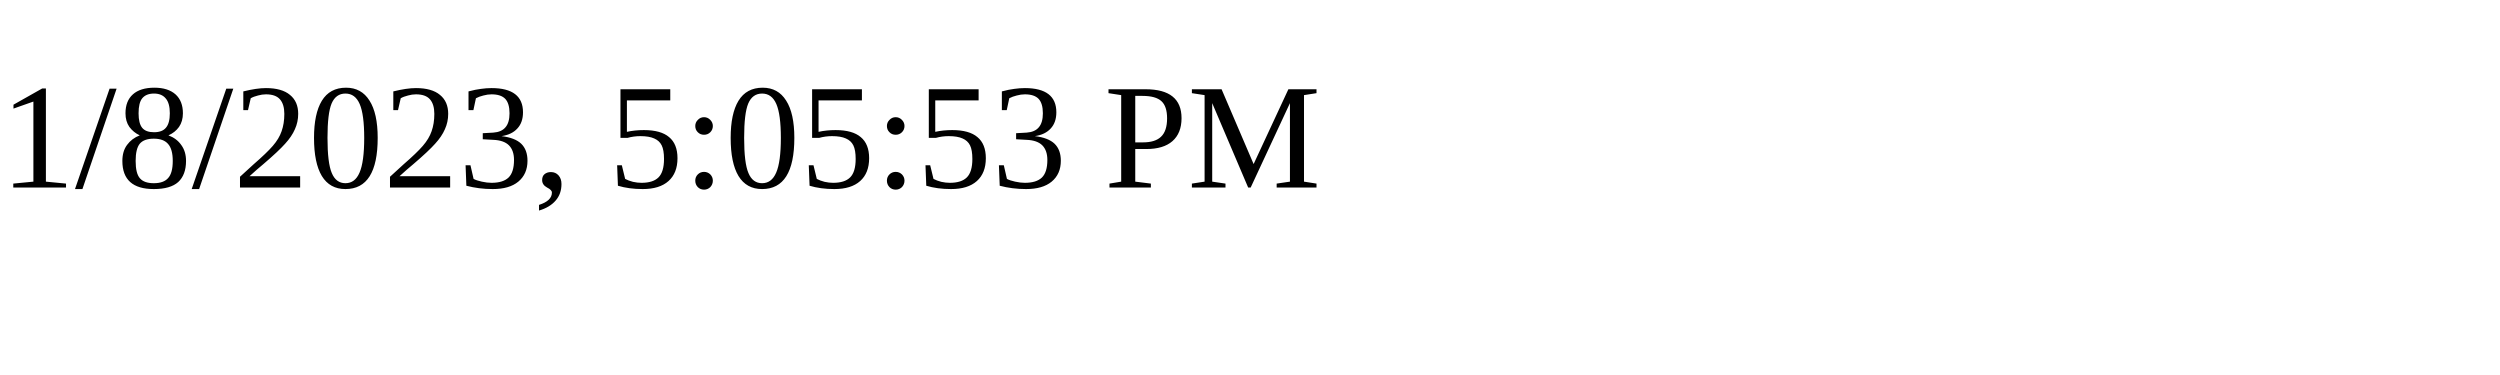
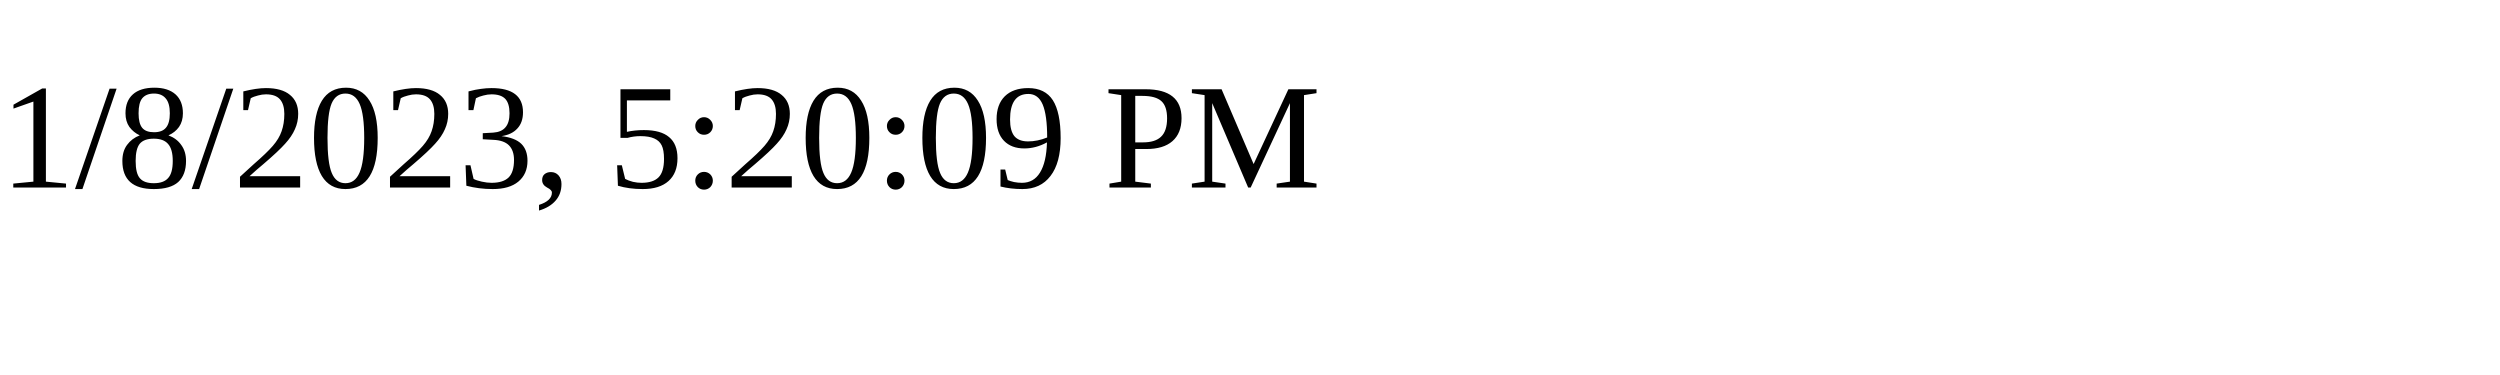
<svg xmlns="http://www.w3.org/2000/svg" height="30" width="200">
-   <text x="0" y="15">1/8/2023, 5:05:53 PM</text>
+   <text x="0" y="15">1/8/2023, 5:20:09 PM</text>
</svg>
